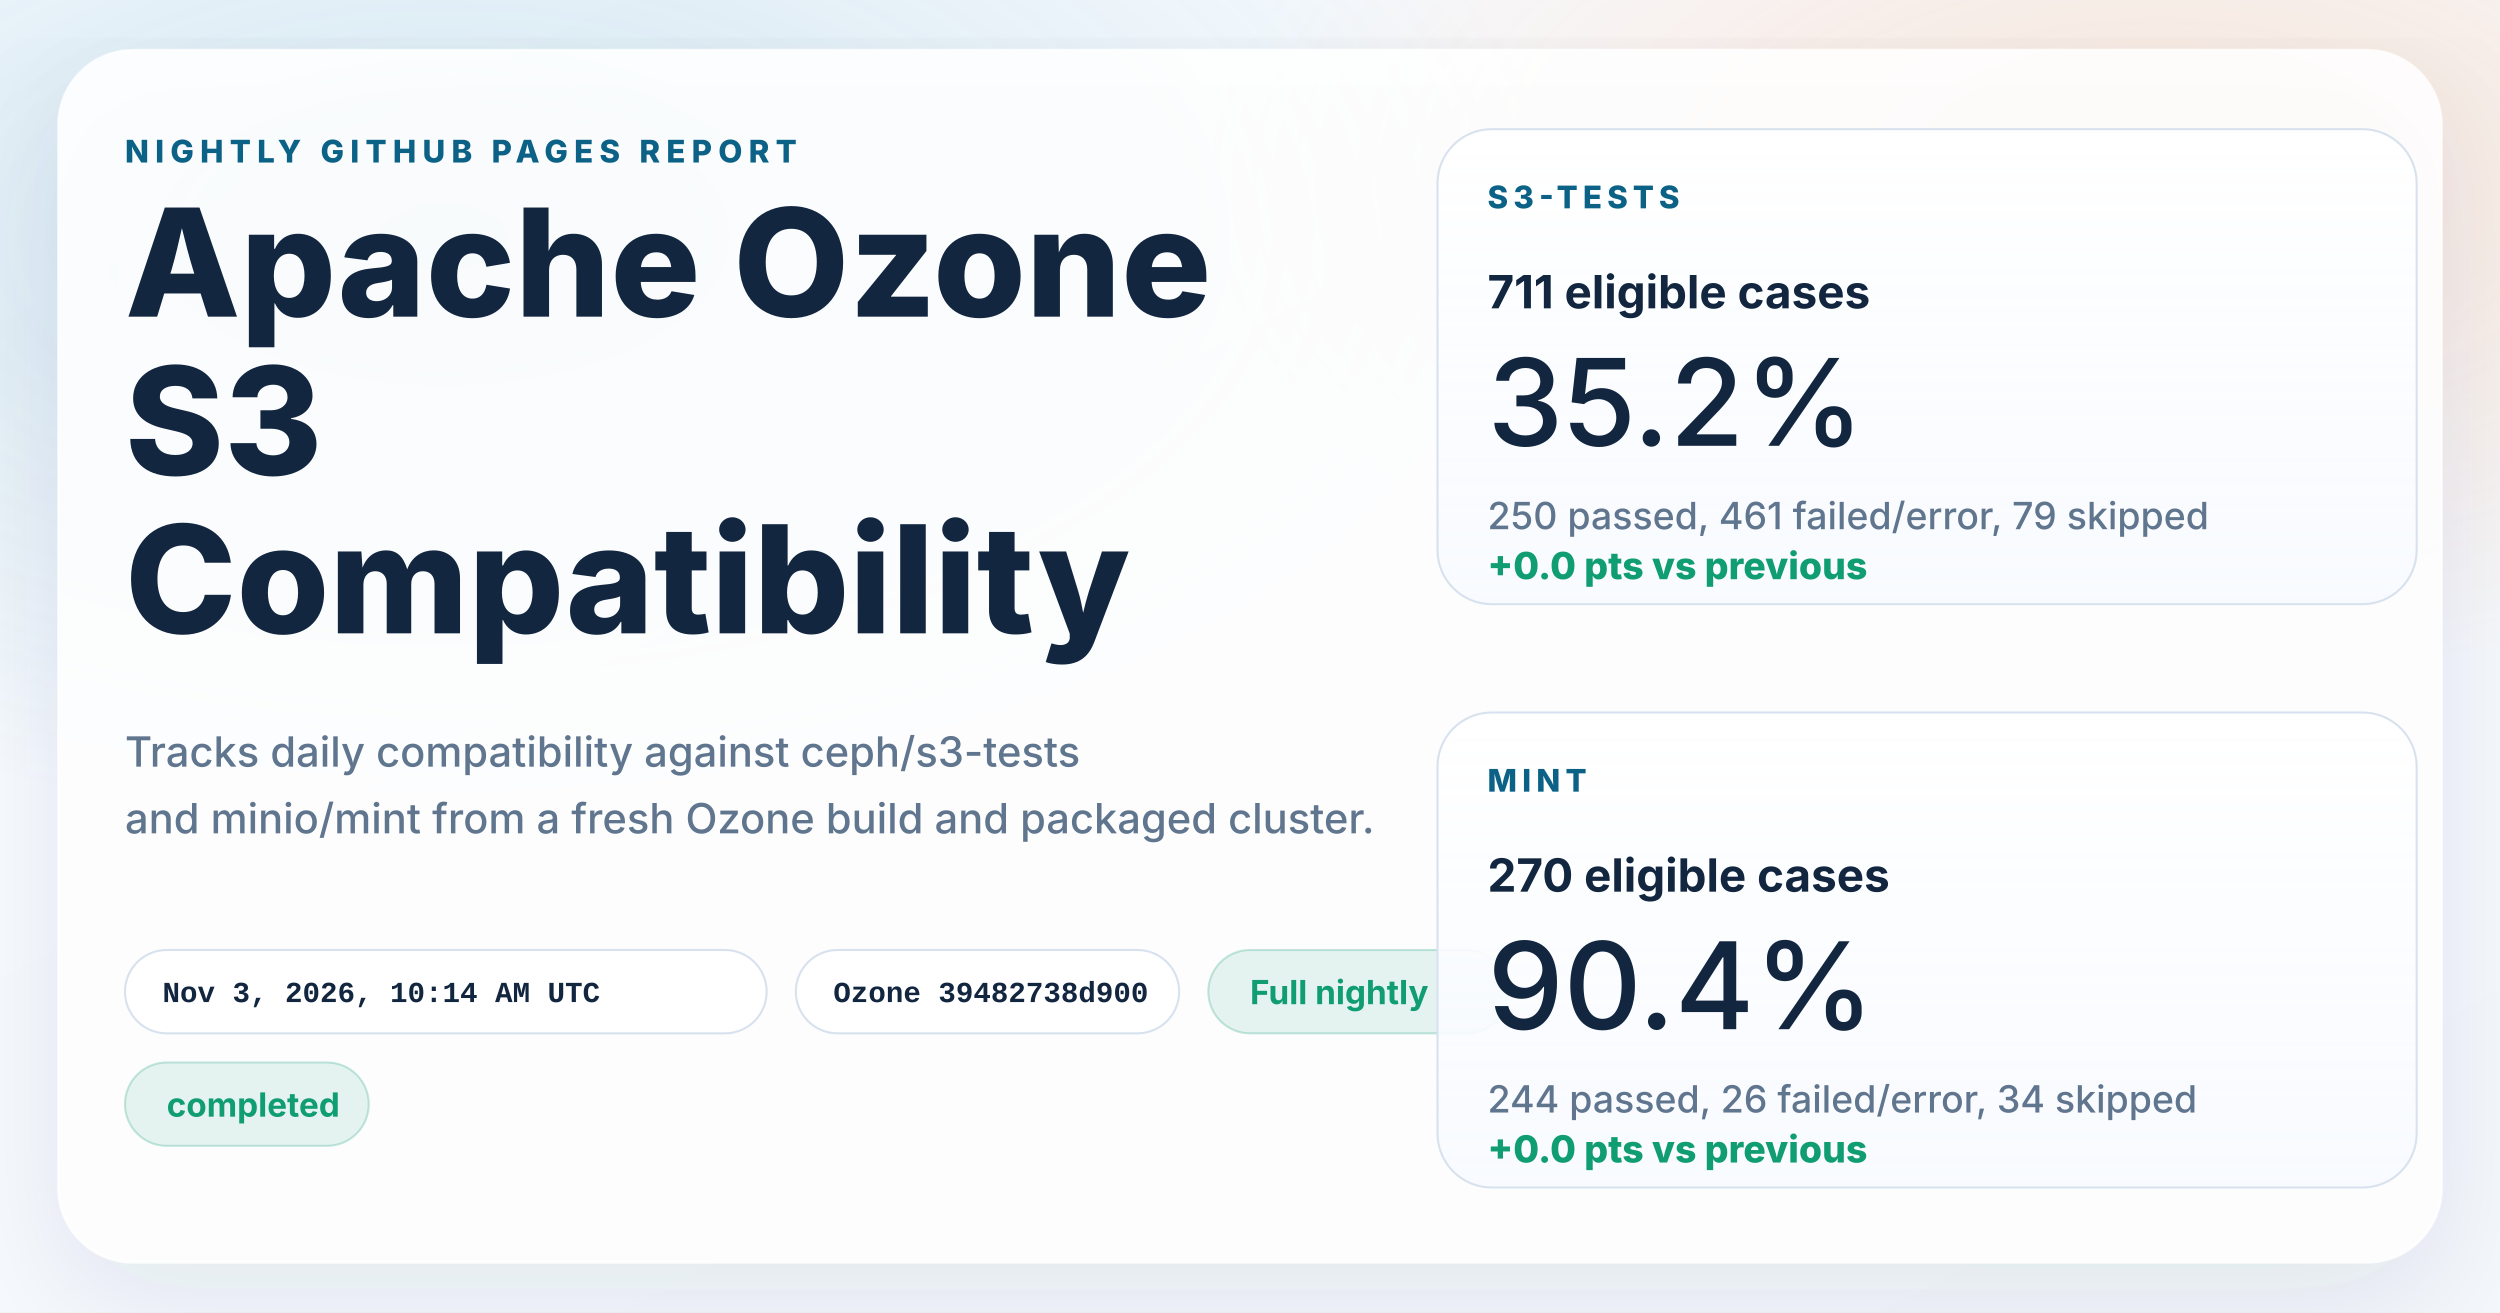
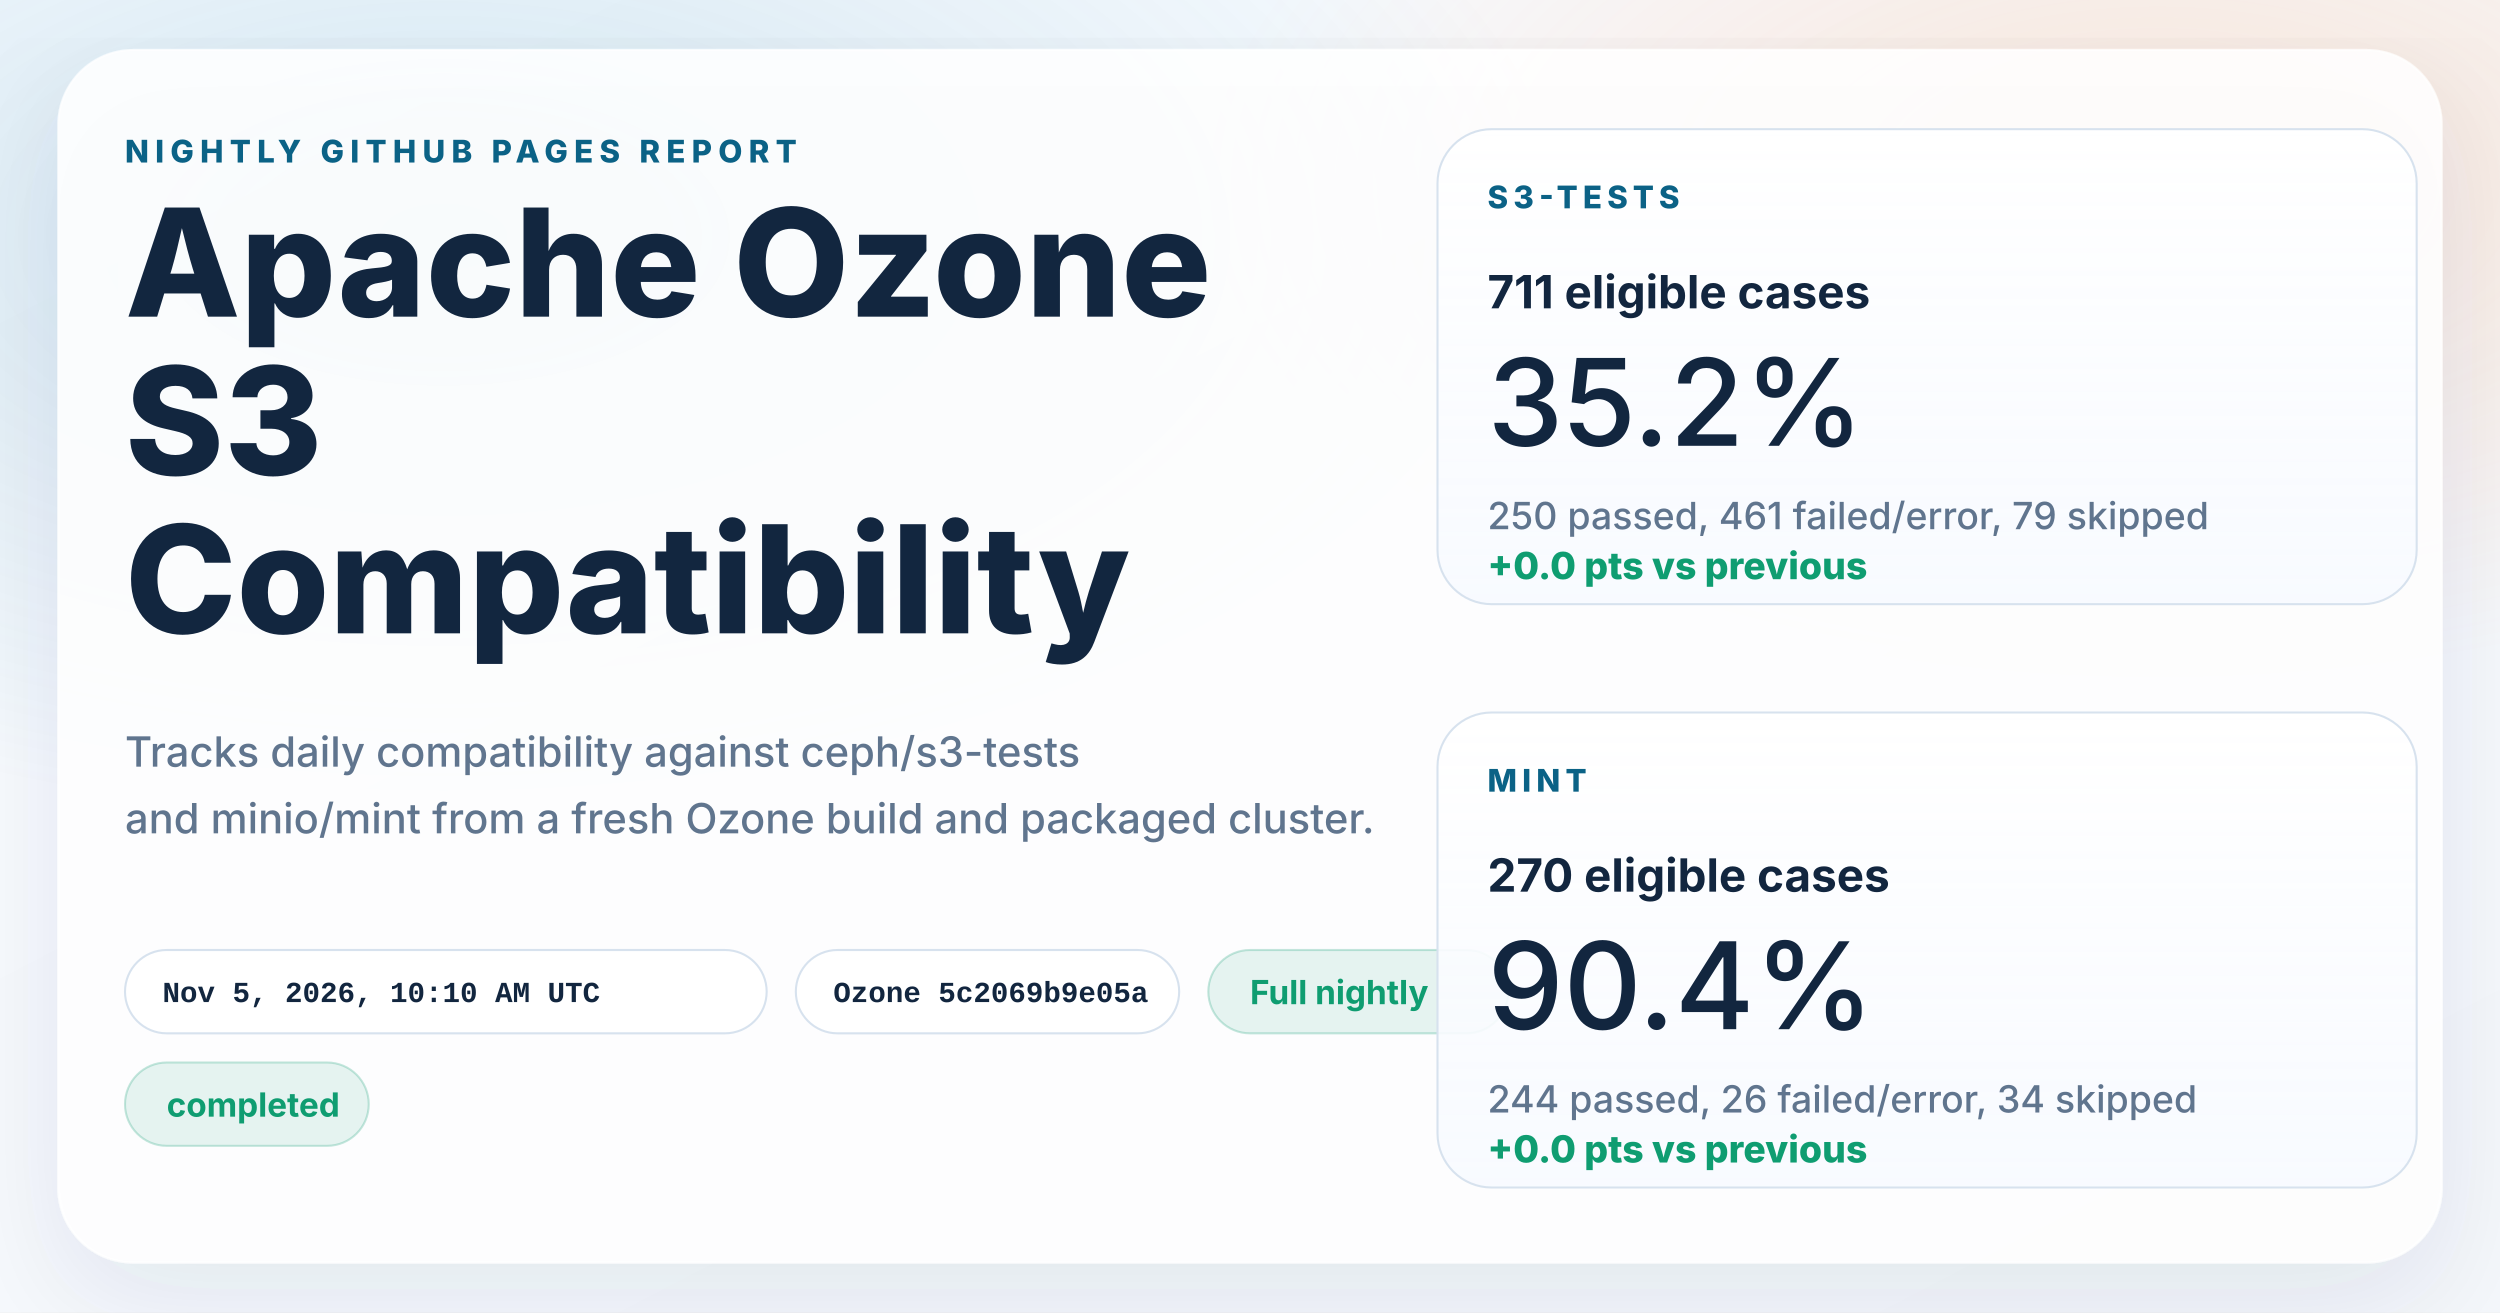
<svg xmlns="http://www.w3.org/2000/svg" width="1200" height="630" viewBox="0 0 1200 630" role="img" aria-labelledby="title desc">
  <defs>
    <linearGradient id="page" x1="0%" y1="0%" x2="100%" y2="100%">
      <stop offset="0%" stop-color="#f8fbff" />
      <stop offset="100%" stop-color="#f4f7fb" />
    </linearGradient>
    <radialGradient id="glowBlue" cx="18%" cy="18%" r="45%">
      <stop offset="0%" stop-color="#0d7fab" stop-opacity="0.16" />
      <stop offset="100%" stop-color="#0d7fab" stop-opacity="0" />
    </radialGradient>
    <radialGradient id="glowWarm" cx="86%" cy="14%" r="38%">
      <stop offset="0%" stop-color="#ff8a3d" stop-opacity="0.18" />
      <stop offset="100%" stop-color="#ff8a3d" stop-opacity="0" />
    </radialGradient>
    <linearGradient id="card" x1="0%" y1="0%" x2="0%" y2="100%">
      <stop offset="0%" stop-color="#ffffff" stop-opacity="0.96" />
      <stop offset="100%" stop-color="#f7faff" stop-opacity="0.88" />
    </linearGradient>
    <filter id="shadow" x="-10%" y="-10%" width="120%" height="120%">
      <feDropShadow dx="0" dy="18" stdDeviation="28" flood-color="#102d4c" flood-opacity="0.10" />
    </filter>
  </defs>
  <rect width="1200" height="630" fill="url(#page)" />
  <rect width="1200" height="630" fill="url(#glowBlue)" />
  <rect width="1200" height="630" fill="url(#glowWarm)" />
  <g filter="url(#shadow)">
    <rect x="28" y="24" width="1144" height="582" rx="36" fill="#ffffff" fill-opacity="0.86" stroke="#ffffff" stroke-opacity="0.75" />
  </g>
  <g font-family="system-ui, -apple-system, BlinkMacSystemFont, 'Segoe UI', sans-serif" fill="#12263f">
    <text x="60" y="78" font-size="15" font-weight="800" letter-spacing="3" fill="#0b6286">NIGHTLY GITHUB PAGES REPORT</text>
    <text x="60" y="152" font-size="72" font-weight="800">Apache Ozone</text>
    <text x="60" y="228" font-size="72" font-weight="800">S3</text>
    <text x="60" y="304" font-size="72" font-weight="800">Compatibility</text>
    <text x="60" y="368" font-size="20" font-weight="500" fill="#60758e">Tracks daily compatibility against ceph/s3-tests</text>
    <text x="60" y="400" font-size="20" font-weight="500" fill="#60758e">and minio/mint from a fresh Ozone build and packaged cluster.</text>
  </g>
  <g font-family="'SFMono-Regular', Consolas, 'Liberation Mono', monospace" font-size="14" font-weight="600">
    <g transform="translate(60 456)">
      <rect width="308" height="40" rx="20" fill="#ffffff" fill-opacity="0.94" stroke="#d7e2ee" />
-       <text x="18" y="25" fill="#12263f">Nov 3, 2026, 10:14 AM UTC</text>
+       <text x="18" y="25" fill="#12263f">Nov 5, 2026, 10:10 AM UTC</text>
    </g>
    <g transform="translate(382 456)">
      <rect width="184" height="40" rx="20" fill="#ffffff" fill-opacity="0.94" stroke="#d7e2ee" />
-       <text x="18" y="25" fill="#12263f">Ozone 39482738d900</text>
+       <text x="18" y="25" fill="#12263f">Ozone 5c2069b9e05a</text>
    </g>
  </g>
  <g font-family="system-ui, -apple-system, BlinkMacSystemFont, 'Segoe UI', sans-serif" font-size="16" font-weight="700">
    <g transform="translate(580 456)">
      <rect width="144" height="40" rx="20" fill="#0f9d71" fill-opacity="0.10" stroke="#0f9d71" stroke-opacity="0.24" />
      <text x="20" y="26" fill="#0f9d71">Full nightly</text>
    </g>
    <g transform="translate(60 510)">
      <rect width="117" height="40" rx="20" fill="#0f9d71" fill-opacity="0.10" stroke="#0f9d71" stroke-opacity="0.24" />
      <text x="20" y="26" fill="#0f9d71">completed</text>
    </g>
  </g>
  <g font-family="system-ui, -apple-system, BlinkMacSystemFont, 'Segoe UI', sans-serif" fill="#12263f">
    <g transform="translate(690 62)">
      <rect width="470" height="228" rx="26" fill="url(#card)" stroke="#d7e2ee" />
      <text x="24" y="38" font-size="15" font-weight="800" letter-spacing="2.5" fill="#0b6286">S3-TESTS</text>
      <text x="24" y="86" font-size="22" font-weight="700">711 eligible cases</text>
      <text x="24" y="152" font-size="58" font-weight="500">35.2%</text>
      <text x="24" y="192" font-size="18" font-weight="500" fill="#60758e">250 passed, 461 failed/error, 79 skipped</text>
      <text x="24" y="216" font-size="18" font-weight="800" fill="#0f9d71">+0.0 pts vs previous</text>
    </g>
    <g transform="translate(690 342)">
      <rect width="470" height="228" rx="26" fill="url(#card)" stroke="#d7e2ee" />
      <text x="24" y="38" font-size="15" font-weight="800" letter-spacing="2.5" fill="#0b6286">MINT</text>
      <text x="24" y="86" font-size="22" font-weight="700">270 eligible cases</text>
      <text x="24" y="152" font-size="58" font-weight="500">90.4%</text>
      <text x="24" y="192" font-size="18" font-weight="500" fill="#60758e">244 passed, 26 failed/error, 34 skipped</text>
      <text x="24" y="216" font-size="18" font-weight="800" fill="#0f9d71">+0.0 pts vs previous</text>
    </g>
  </g>
</svg>
